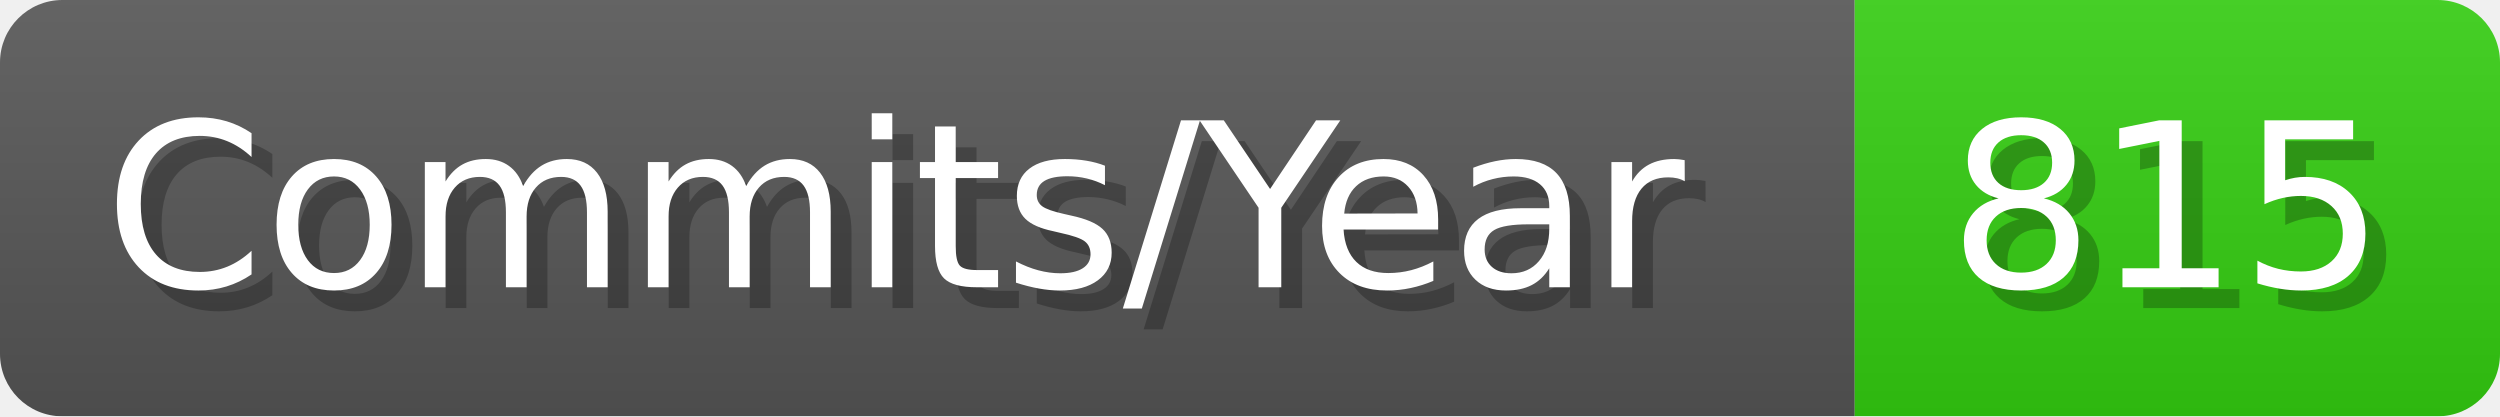
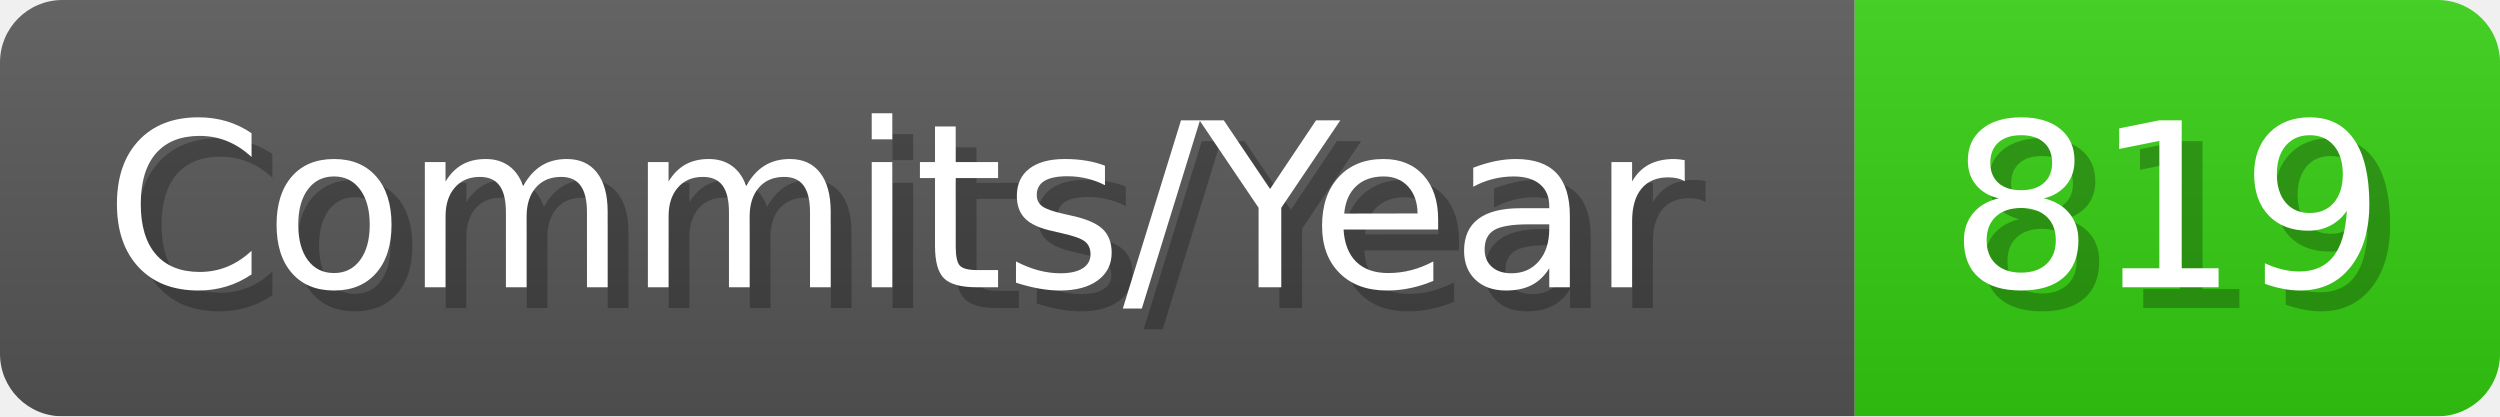
- <svg xmlns="http://www.w3.org/2000/svg" width="120.1" height="20" viewBox="0 0 1201 200" role="img" aria-label="Commits/Year: 815">
+ <svg xmlns="http://www.w3.org/2000/svg" width="120.1" height="20" viewBox="0 0 1201 200" role="img" aria-label="Commits/Year: 819">
  <linearGradient id="aUPdi" x2="0" y2="100%">
    <stop offset="0" stop-opacity=".1" stop-color="#EEE" />
    <stop offset="1" stop-opacity=".1" />
  </linearGradient>
  <mask id="WfAiQ">
    <rect width="1201" height="200" rx="30" fill="#FFF" />
  </mask>
  <g mask="url(#WfAiQ)">
    <rect width="891" height="200" fill="#555" />
    <rect width="310" height="200" fill="#3C1" x="891" />
    <rect width="1201" height="200" fill="url(#aUPdi)" />
  </g>
  <g aria-hidden="true" fill="#fff" text-anchor="start" font-family="Verdana,DejaVu Sans,sans-serif" font-size="110">
    <text x="60" y="148" textLength="791" fill="#000" opacity="0.25">Commits/Year</text>
    <text x="50" y="138" textLength="791">Commits/Year</text>
-     <text x="946" y="148" textLength="210" fill="#000" opacity="0.25">815</text>
-     <text x="936" y="138" textLength="210">815</text>
+     <text x="946" y="148" textLength="210" fill="#000" opacity="0.25">819</text>
+     <text x="936" y="138" textLength="210">819</text>
  </g>
</svg>
